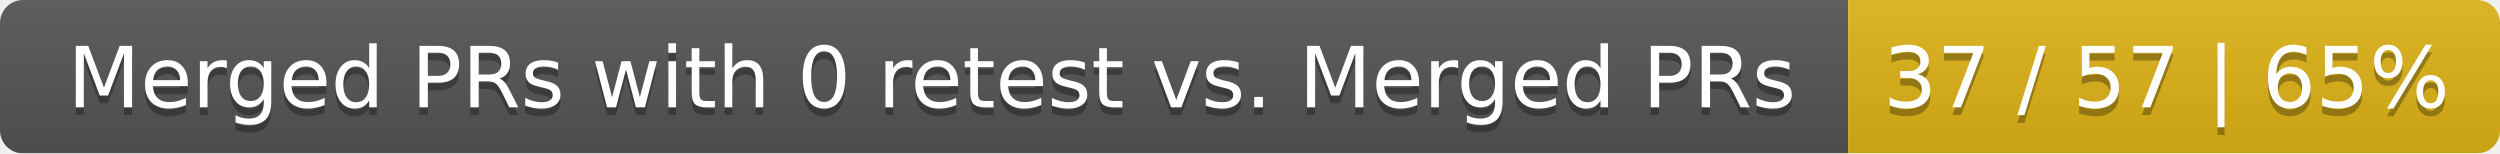
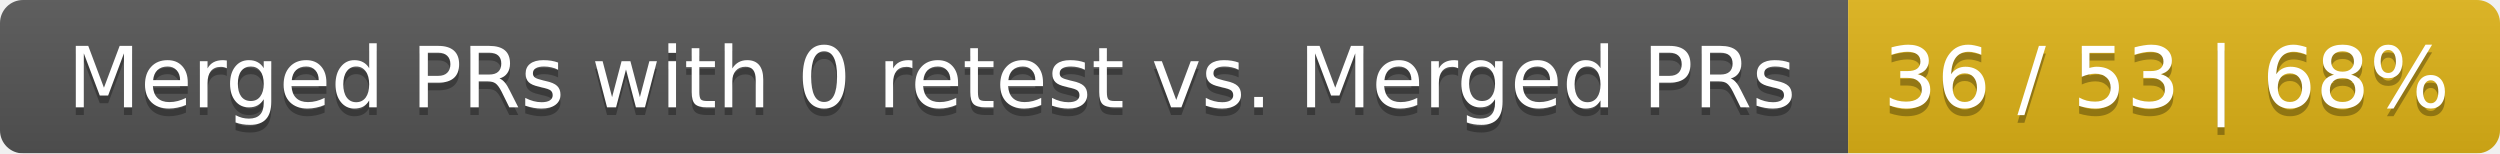
<svg xmlns="http://www.w3.org/2000/svg" width="326" height="20">
  <linearGradient id="smooth" x2="0" y2="100%">
    <stop offset="0" stop-color="#bbb" stop-opacity=".1" />
    <stop offset="1" stop-opacity=".1" />
  </linearGradient>
  <mask id="round">
    <rect width="326" height="20" rx="3" fill="#fff" />
  </mask>
  <g mask="url(#round)">
    <rect width="241" height="20" fill="#555" />
    <rect x="241" width="85" height="20" fill="#dfb317" />
    <rect width="326" height="20" fill="url(#smooth)" />
  </g>
  <g fill="#fff" text-anchor="middle" font-family="DejaVu Sans,Verdana,Geneva,sans-serif" font-size="11">
    <text x="121.5" y="15" fill="#010101" fill-opacity=".3">Merged PRs with 0 retest vs. Merged PRs</text>
    <text x="121.5" y="14">Merged PRs with 0 retest vs. Merged PRs</text>
-     <text x="282.5" y="15" fill="#010101" fill-opacity=".3">37 / 57 | 65%</text>
-     <text x="282.5" y="14">37 / 57 | 65%</text>
+     <text x="282.5" y="15" fill="#010101" fill-opacity=".3">36 / 53 | 68%</text>
+     <text x="282.5" y="14">36 / 53 | 68%</text>
  </g>
</svg>
